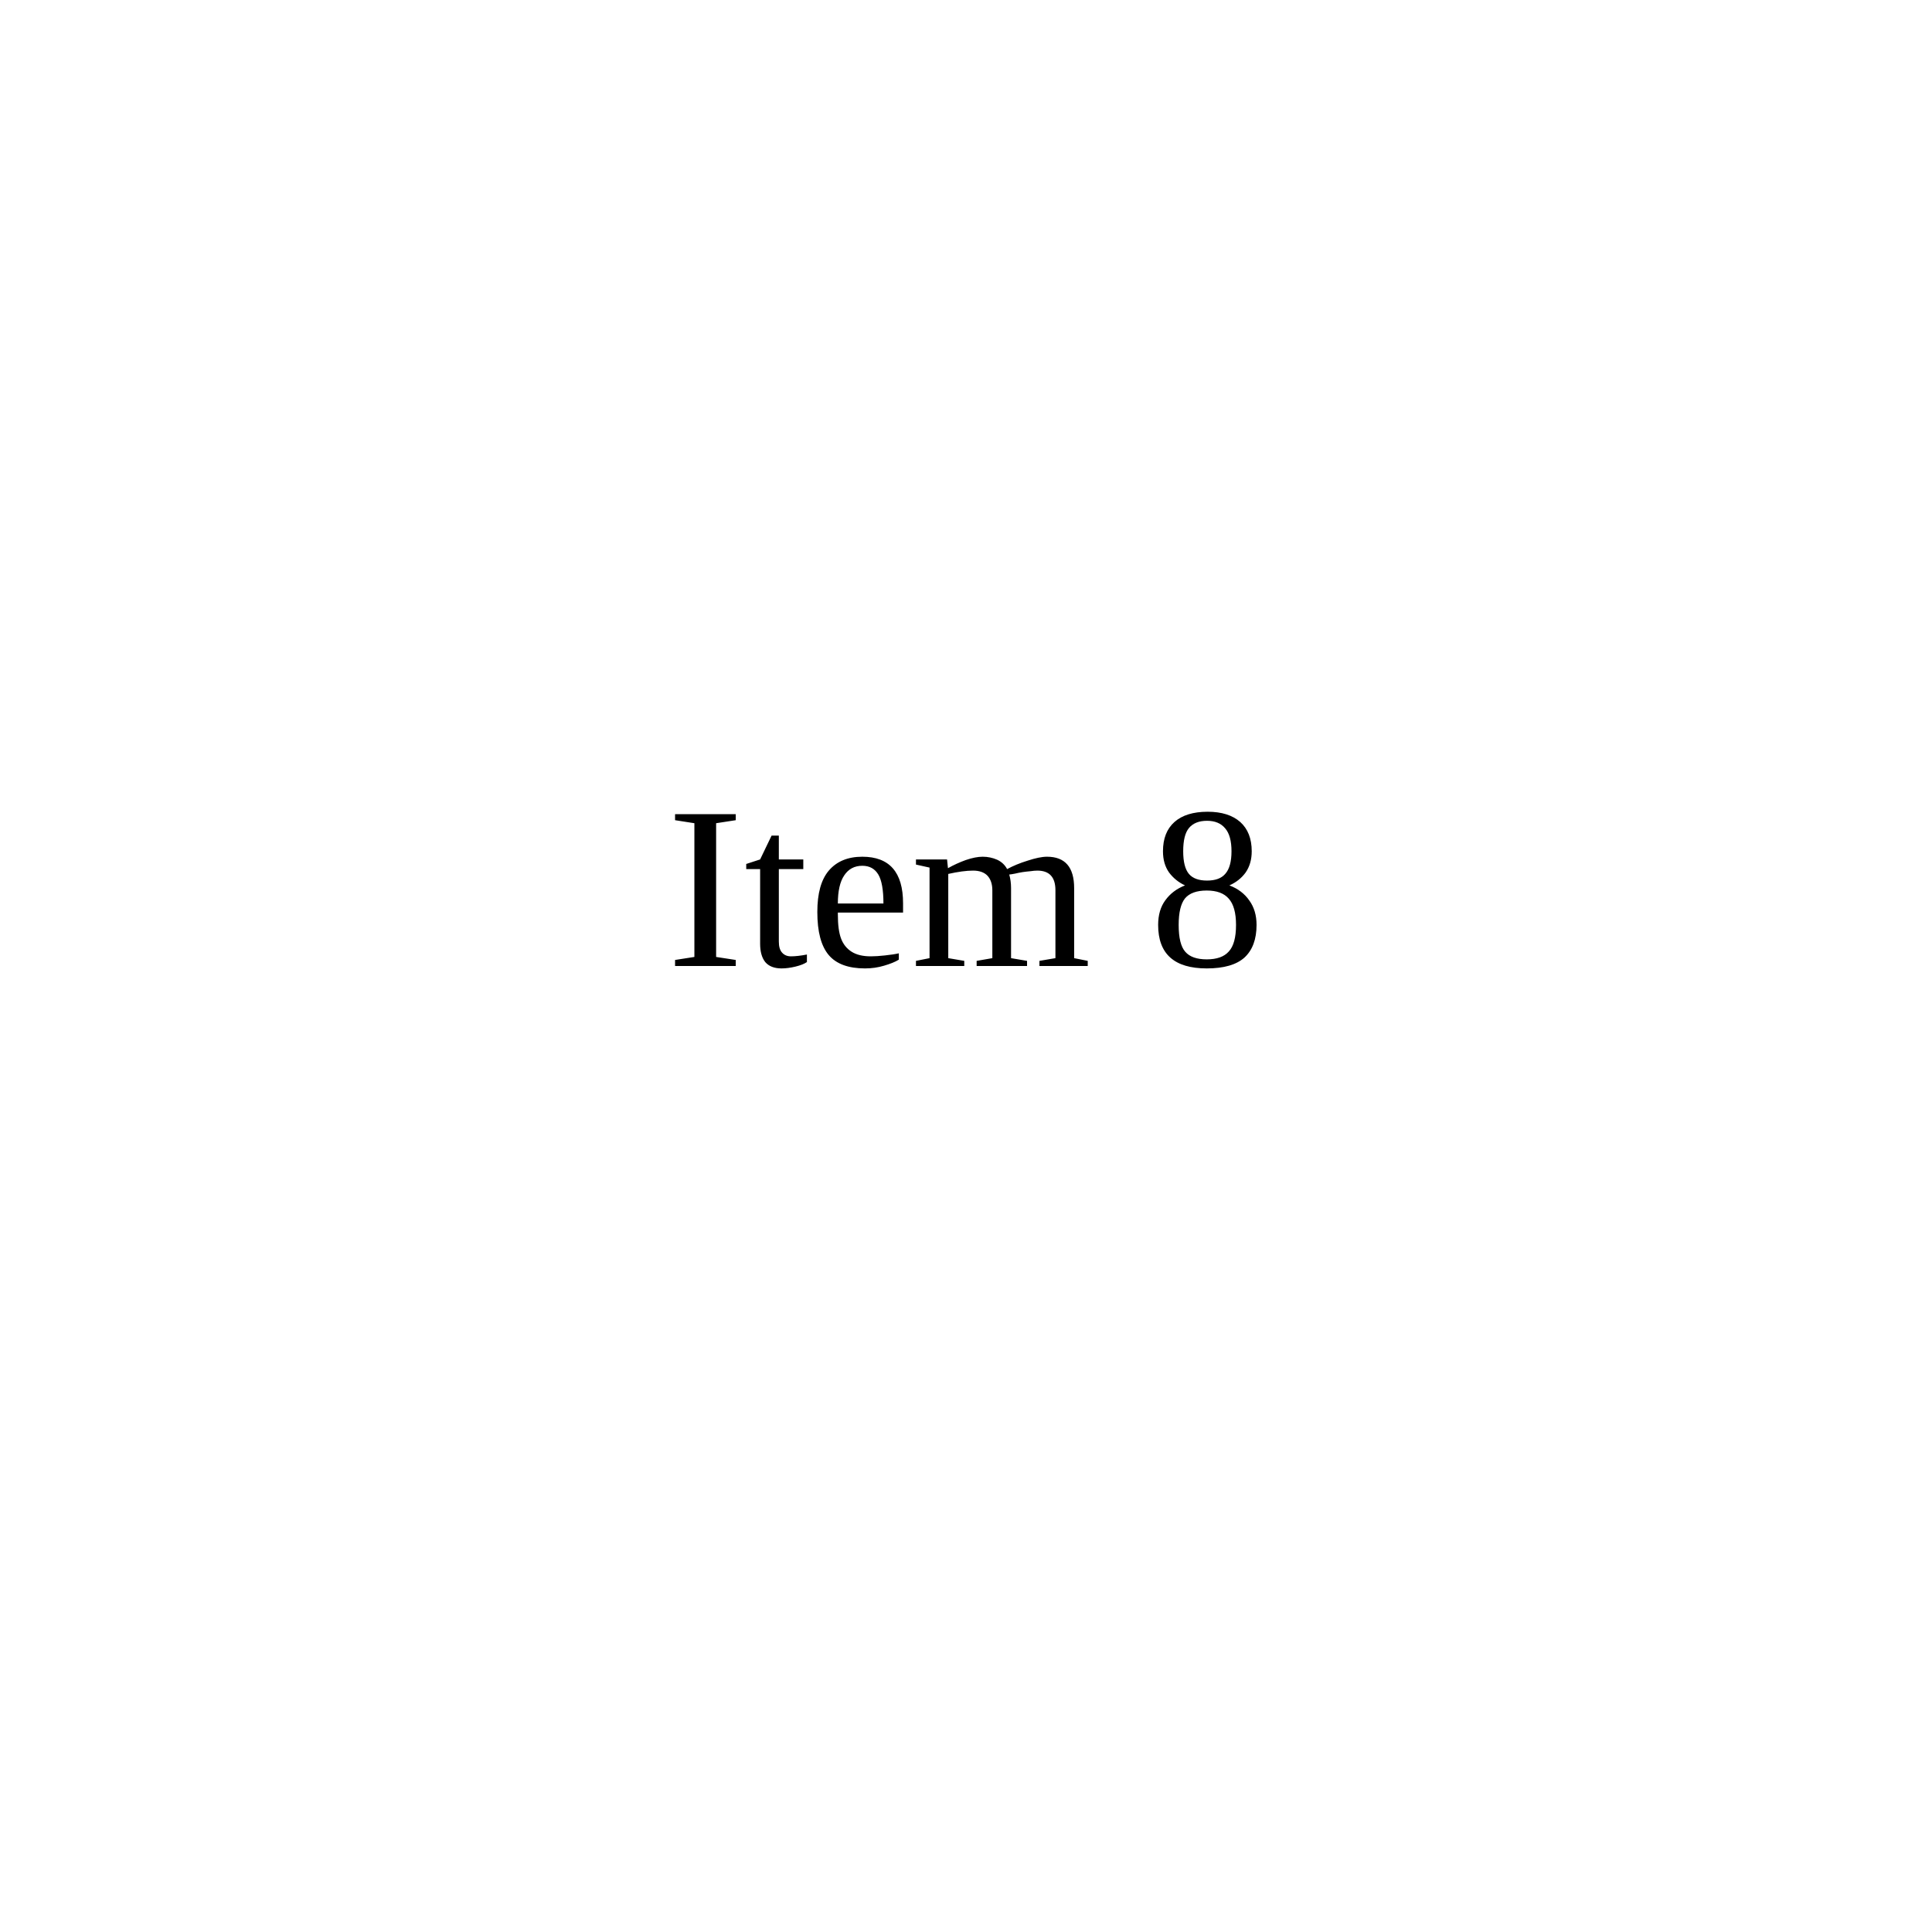
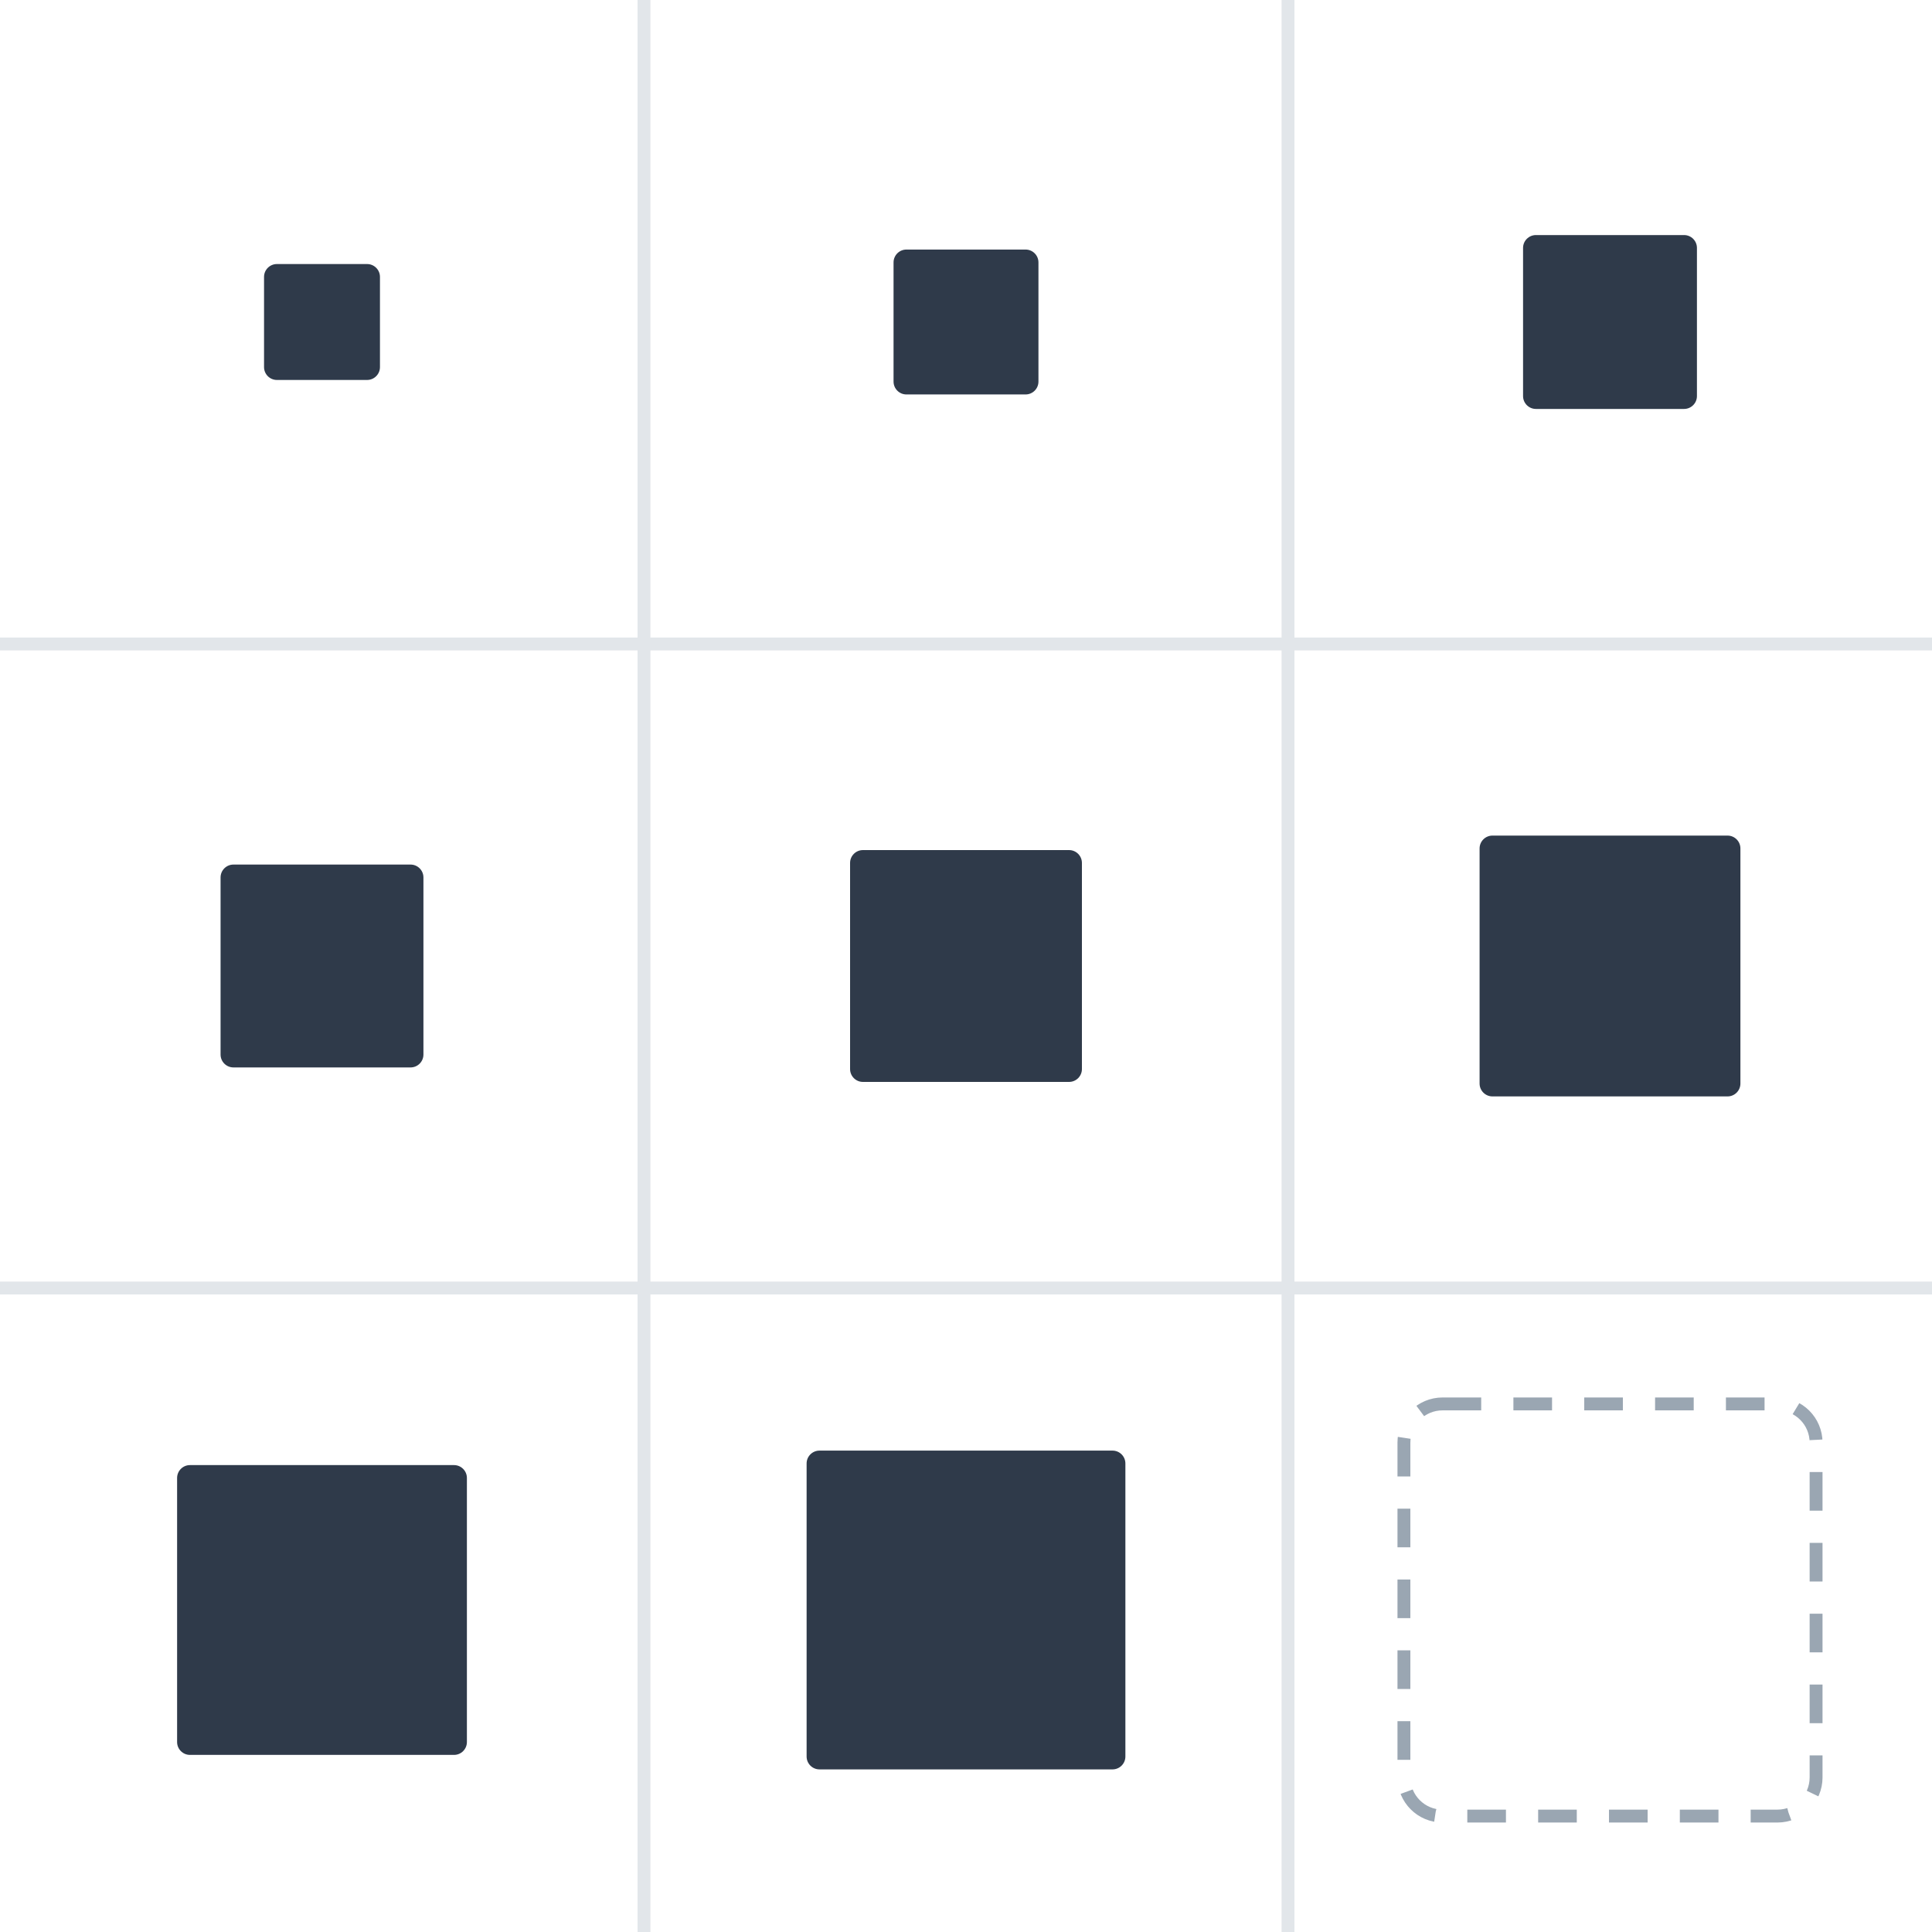
- <svg xmlns="http://www.w3.org/2000/svg" viewBox="0 0 100 100">
-   <text x="50" y="50" text-anchor="middle">Item 8</text>
+ <svg xmlns="http://www.w3.org/2000/svg" viewBox="0 0 300 300" role="img">
+   <path d="M100 0V300 M200 0V300 M0 100H300 M0 200H300" stroke="#e2e6ea" stroke-width="2" />
+   <rect x="41" y="41" width="18" height="18" rx="2" fill="#2f3a4a" />
+   <rect x="138.75" y="38.75" width="22.5" height="22.5" rx="2" fill="#2f3a4a" />
+   <rect x="236.5" y="36.5" width="27" height="27" rx="2" fill="#2f3a4a" />
+   <rect x="34.25" y="134.25" width="31.5" height="31.5" rx="2" fill="#2f3a4a" />
+   <rect x="132" y="132" width="36" height="36" rx="2" fill="#2f3a4a" />
+   <rect x="229.75" y="129.75" width="40.5" height="40.5" rx="2" fill="#2f3a4a" />
+   <rect x="27.5" y="227.5" width="45" height="45" rx="2" fill="#2f3a4a" />
+   <rect x="125.25" y="225.25" width="49.5" height="49.5" rx="2" fill="#2f3a4a" />
+   <rect x="218" y="218" width="64" height="64" rx="6" fill="none" stroke="#9aa6b2" stroke-width="2" stroke-dasharray="6 5" />
</svg>
